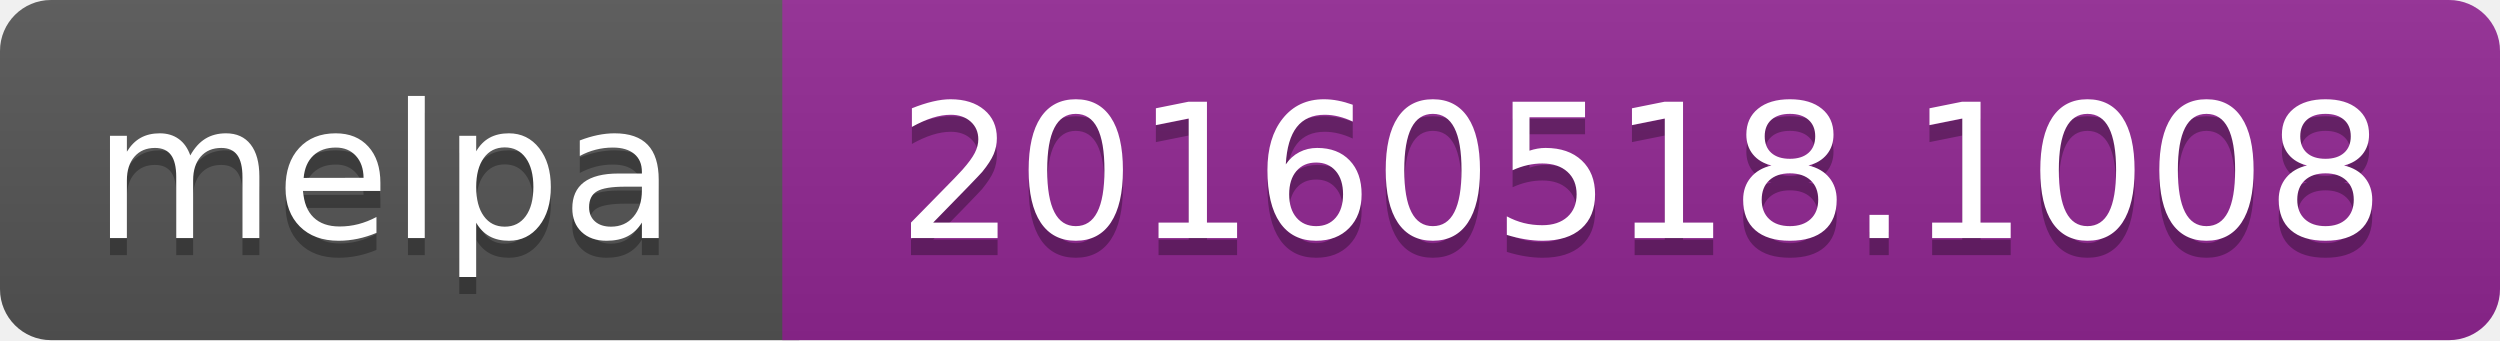
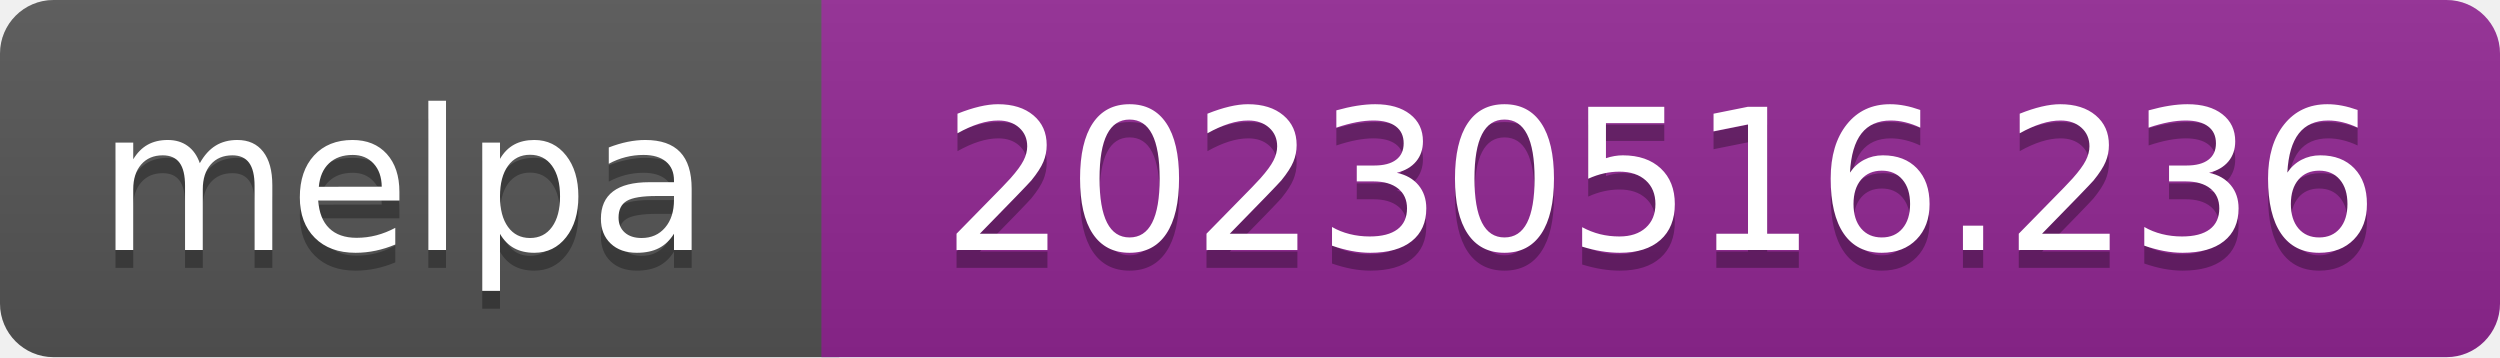
- <svg xmlns="http://www.w3.org/2000/svg" width="147" height="20" role="img" aria-label="melpa: 20160518.1008">
+ <svg xmlns="http://www.w3.org/2000/svg" width="140" height="20" role="img" aria-label="melpa: 20230516.236">
  <linearGradient id="s" x2="0" y2="100%">
    <stop offset="0" stop-color="#bbb" stop-opacity=".1" />
    <stop offset="1" stop-opacity=".1" />
  </linearGradient>
  <clipPath id="r">
-     <rect width="147" height="20" rx="3" fill="#fff" />
+     <rect width="140" height="20" rx="3" fill="#fff" />
  </clipPath>
  <g clip-path="url(#r)">
    <rect width="47" height="20" fill="#555" />
-     <rect x="46" width="147" height="20" fill="#922793" />
-     <rect width="147" height="20" fill="url(#s)" />
+     <rect x="46" width="140" height="20" fill="#922793" />
+     <rect width="140" height="20" fill="url(#s)" />
  </g>
  <g fill="#fff" text-anchor="middle" font-family="Verdana,Geneva,DejaVu Sans,sans-serif" font-size="110" text-rendering="geometricPrecision">
    <text aria-hidden="true" x="226" y="150" fill="#010101" fill-opacity=".3" transform="scale(.1)" textLength="343">melpa</text>
    <text x="226" y="140" transform="scale(.1)" fill="#fff" textLength="343">melpa</text>
-     <text aria-hidden="true" x="965" y="150" fill="#010101" fill-opacity=".3" transform="scale(.1)" textLength="875">20160518.1008</text>
-     <text x="965" y="140" transform="scale(.1)" fill="#fff" textLength="875">20160518.1008</text>
+     <text aria-hidden="true" x="930" y="150" fill="#010101" fill-opacity=".3" transform="scale(.1)" textLength="805">20230516.236</text>
+     <text x="930" y="140" transform="scale(.1)" fill="#fff" textLength="805">20230516.236</text>
  </g>
</svg>
